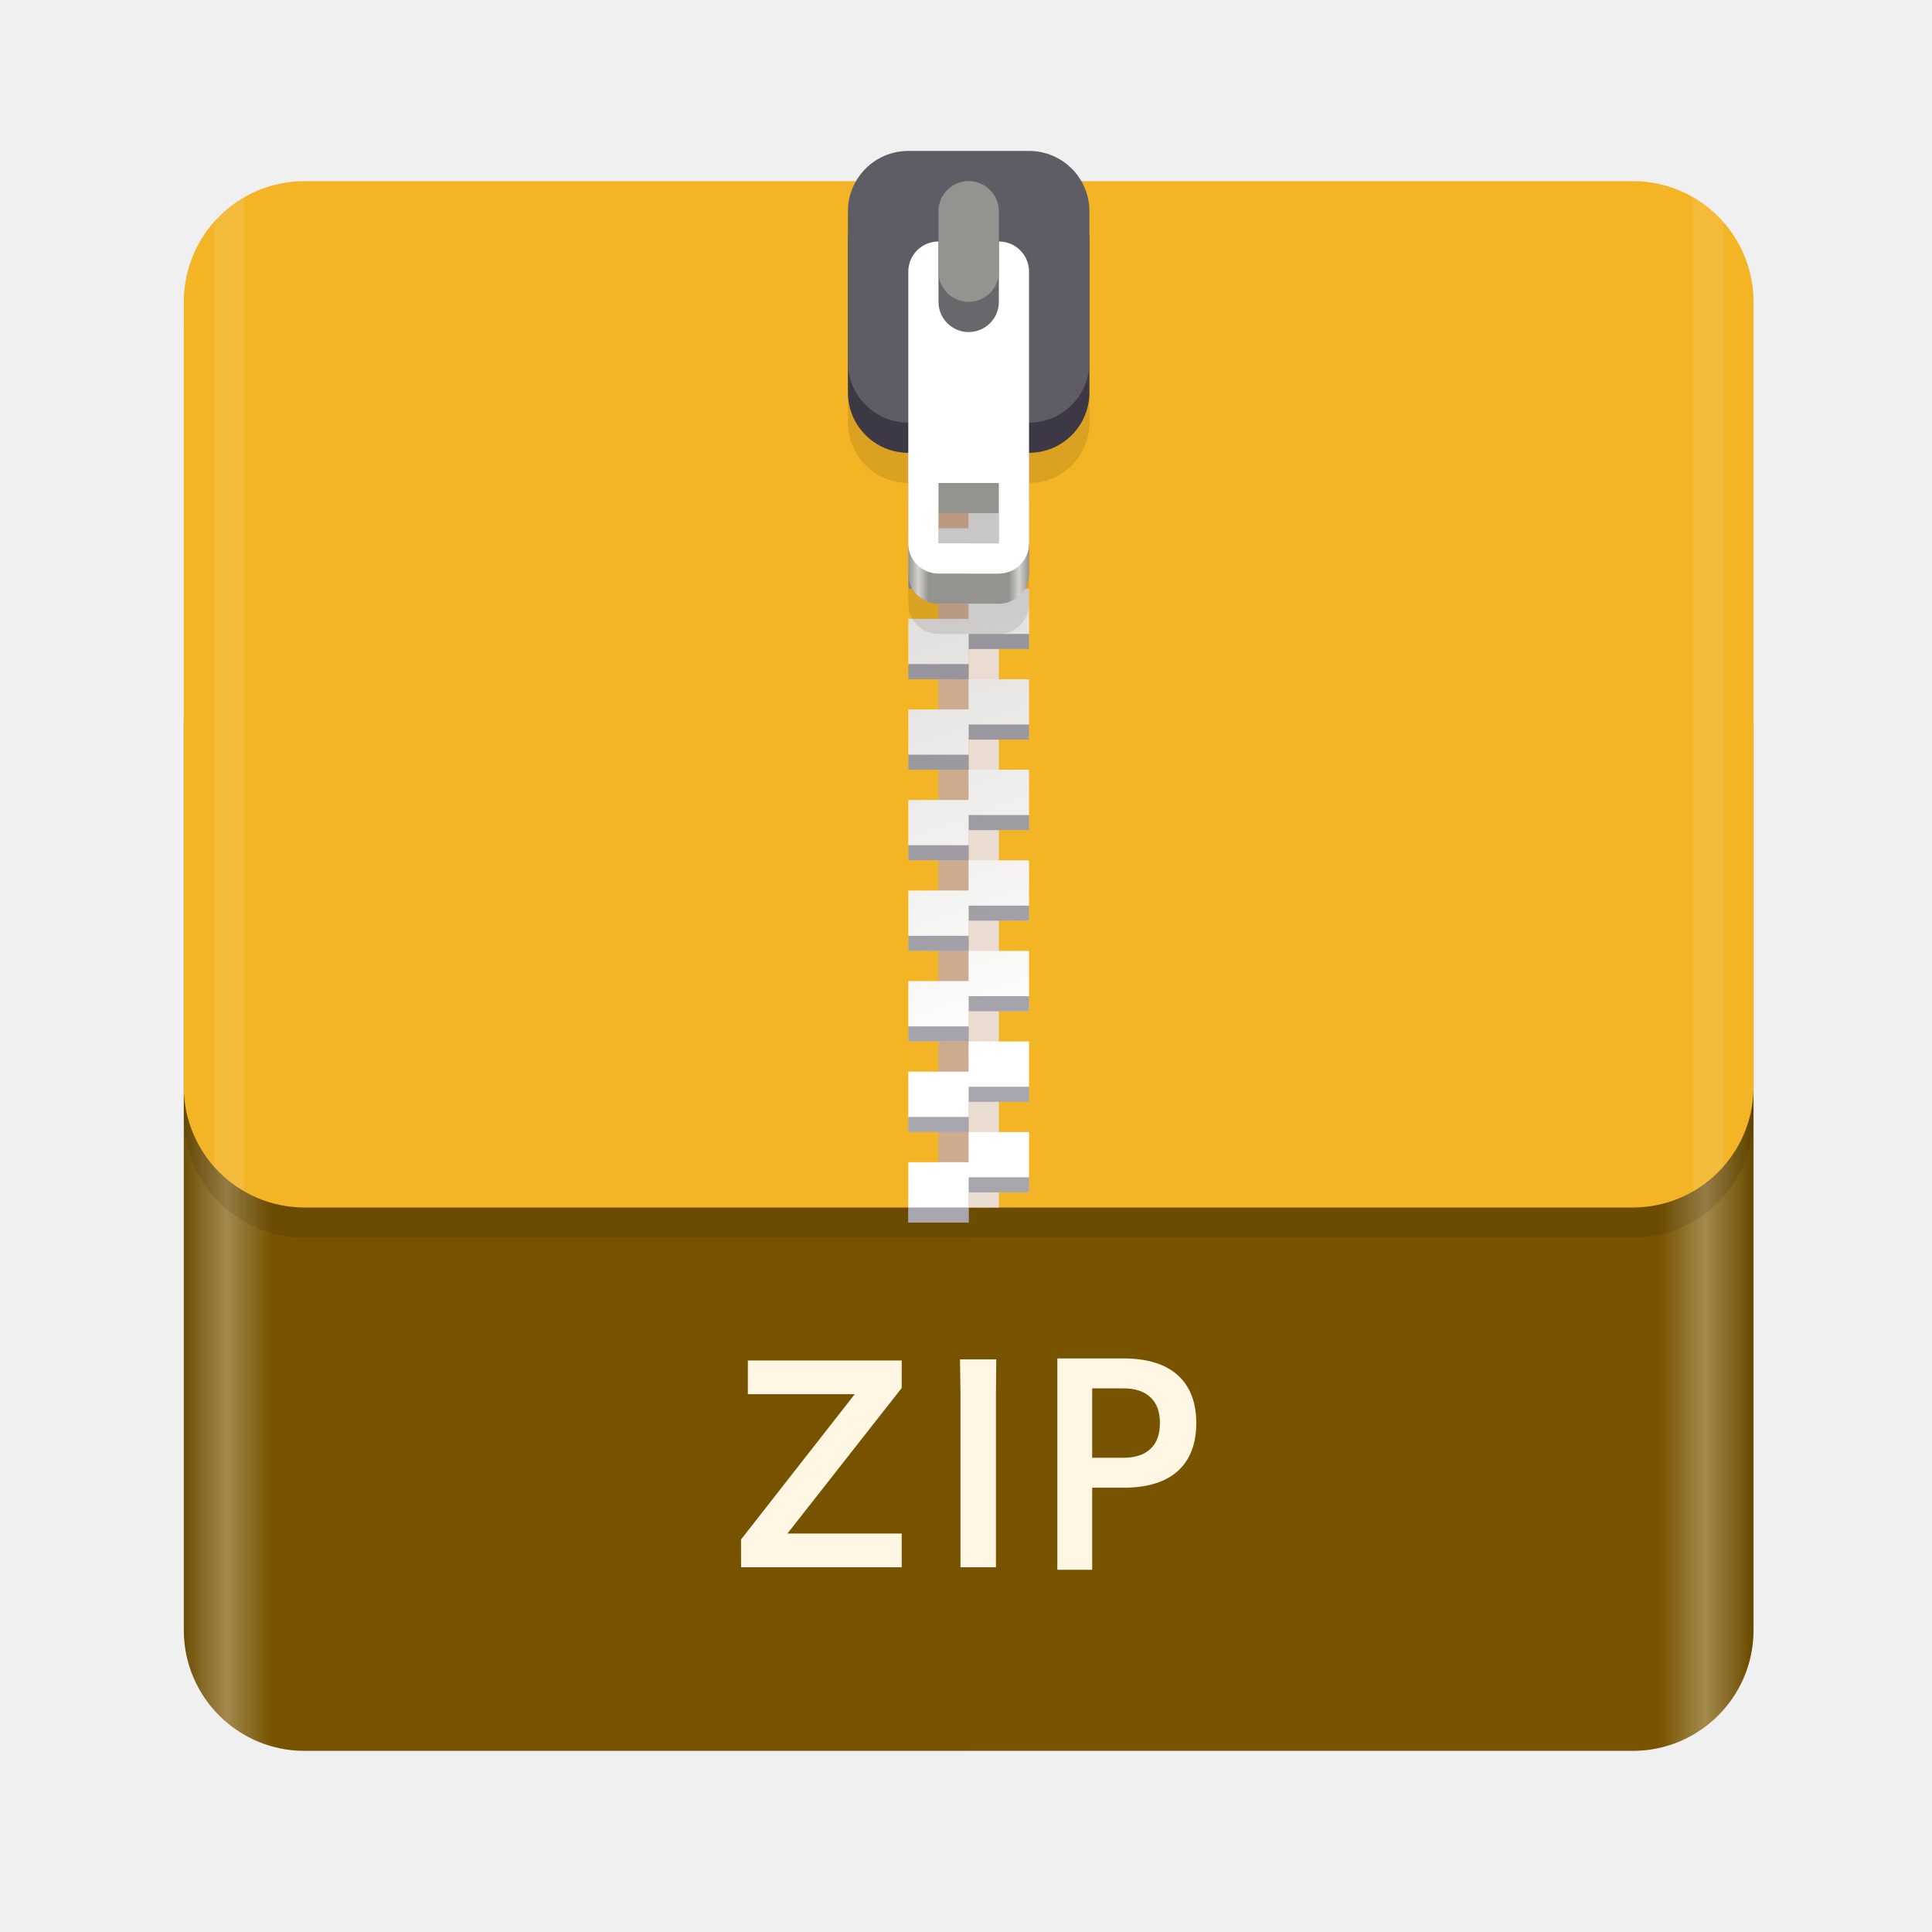
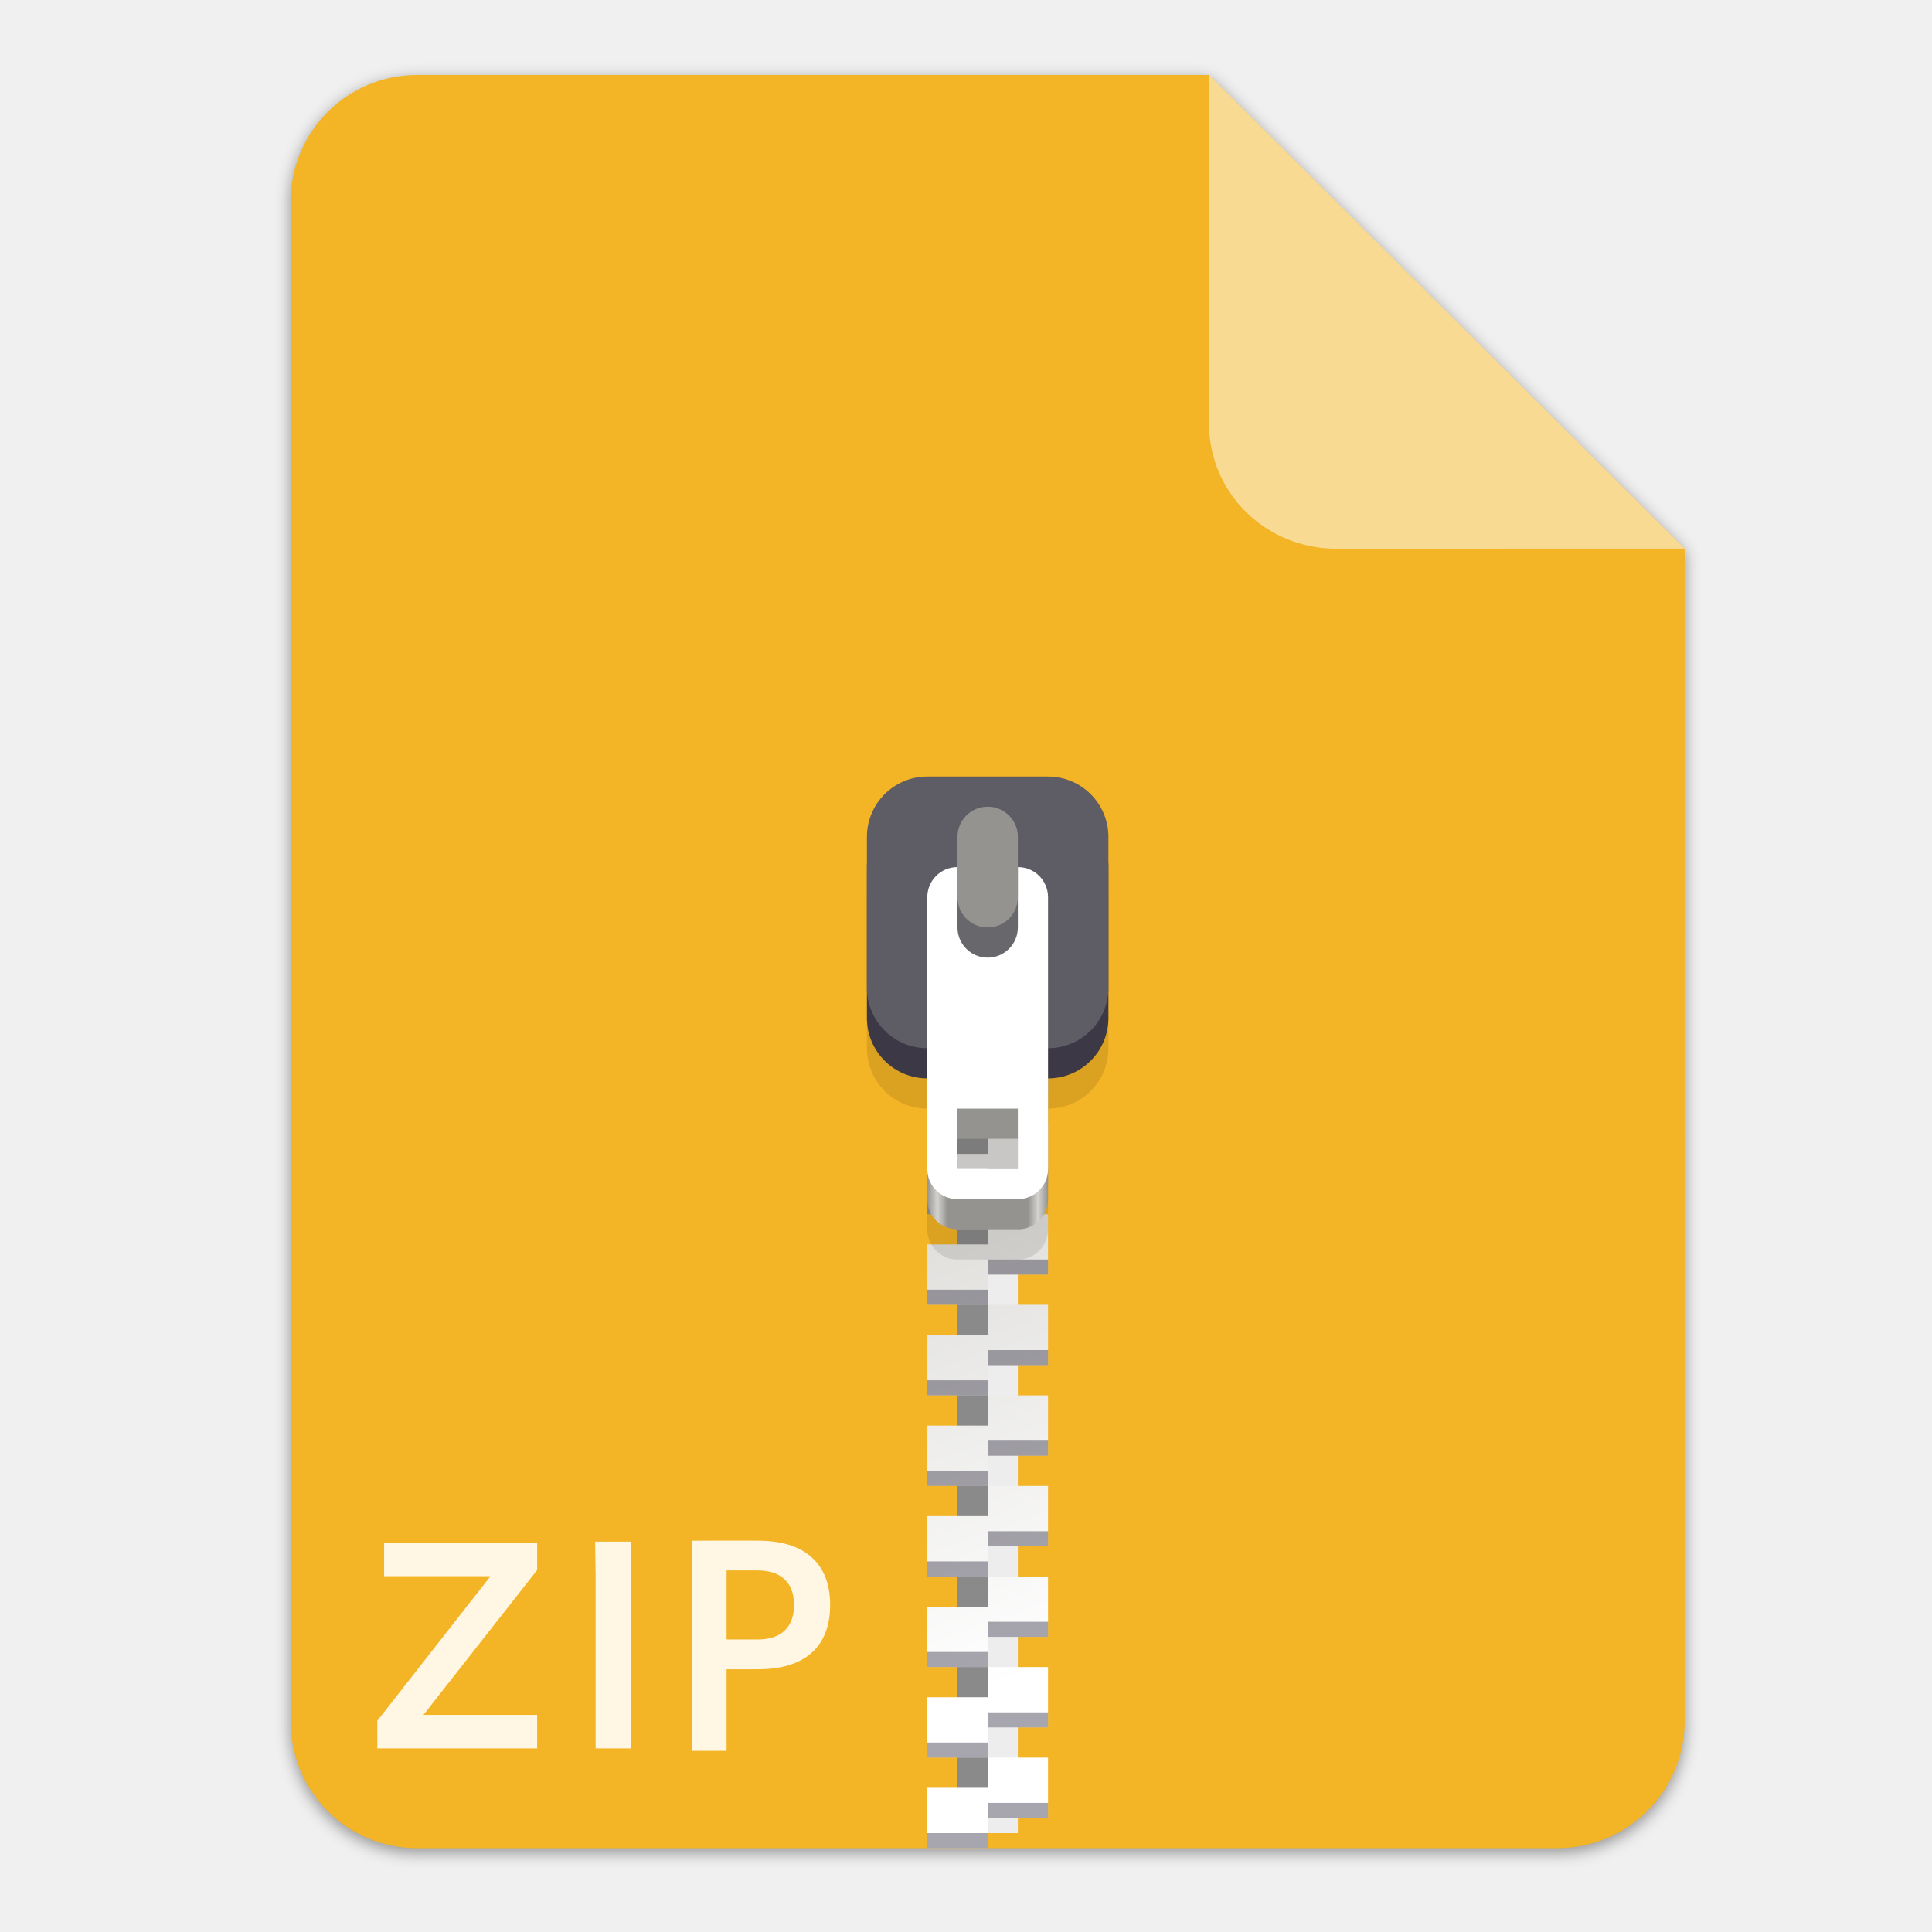
- <svg xmlns="http://www.w3.org/2000/svg" enable-background="new" height="128" viewBox="0 0 128 128" width="128">
+ <svg xmlns="http://www.w3.org/2000/svg" enable-background="new" height="128" viewBox="0 0 128 128" width="128" version="1.1" id="svg75">
+   <defs id="defs79">
+     <filter style="color-interpolation-filters:sRGB" id="filter16020" x="-0.014" width="1.027" y="-0.011" height="1.021">
+       <feGaussianBlur stdDeviation="2" id="feGaussianBlur16022" />
+     </filter>
+     <clipPath clipPathUnits="userSpaceOnUse" id="clipPath18689">
+       <rect clip-path="none" transform="rotate(45)" ry="32" rx="32" y="123.999" x="486.037" height="362.943" width="362.943" id="rect18691" style="display:inline;opacity:1;vector-effect:none;fill:#4a86cf;fill-opacity:1;stroke:none;stroke-width:26.067;stroke-linecap:butt;stroke-linejoin:miter;stroke-miterlimit:4;stroke-dasharray:none;stroke-dashoffset:0;stroke-opacity:1;marker:none;marker-start:none;marker-mid:none;marker-end:none;paint-order:normal;enable-background:new" />
+     </clipPath>
+     <linearGradient id="linearGradient1329-3" gradientUnits="userSpaceOnUse" x1="11.823" x2="115.82" y1="268" y2="268">
+       <stop offset="0" stop-color="#986a44" id="stop2-2" />
+       <stop offset=".029" stop-color="#cdab8f" id="stop4-0" />
+       <stop offset=".058" stop-color="#b5835a" id="stop6-6" />
+       <stop offset=".942" stop-color="#b5835a" id="stop8-1" />
+       <stop offset=".971" stop-color="#cdab8f" id="stop10-5" />
+       <stop offset="1" stop-color="#986a44" id="stop12-5" />
+     </linearGradient>
+     <linearGradient id="linearGradient1610-4" gradientUnits="userSpaceOnUse" x1="70.586" x2="60" y1="223.255" y2="193">
+       <stop offset="0" stop-color="#fff" id="stop15-7" />
+       <stop offset="1" stop-color="#deddda" id="stop17-6" />
+     </linearGradient>
+     <linearGradient id="linearGradient1612-5" gradientUnits="userSpaceOnUse" x1="60" x2="68" y1="268" y2="268">
+       <stop offset="0" stop-color="#949390" id="stop20-6" />
+       <stop offset=".083" stop-color="#d5d3cf" id="stop22-9" />
+       <stop offset=".167" stop-color="#949390" id="stop24-3" />
+       <stop offset=".833" stop-color="#949390" id="stop26-7" />
+       <stop offset=".917" stop-color="#d5d3cf" id="stop28-4" />
+       <stop offset="1" stop-color="#949390" id="stop30-5" />
+     </linearGradient>
+   </defs>
  <linearGradient id="linearGradient1329" gradientUnits="userSpaceOnUse" x1="11.823" x2="115.82" y1="268" y2="268">
-     <stop offset="0" stop-color="#6b4b00" />
-     <stop offset=".029" stop-color="#a3894d" />
-     <stop offset=".058" stop-color="#775300" />
-     <stop offset=".942" stop-color="#785400" />
-     <stop offset=".971" stop-color="#a3894d" />
-     <stop offset="1" stop-color="#6c4c00" />
+     <stop offset="0" stop-color="#986a44" id="stop2" />
+     <stop offset=".029" stop-color="#cdab8f" id="stop4" />
+     <stop offset=".058" stop-color="#b5835a" id="stop6" />
+     <stop offset=".942" stop-color="#b5835a" id="stop8" />
+     <stop offset=".971" stop-color="#cdab8f" id="stop10" />
+     <stop offset="1" stop-color="#986a44" id="stop12" />
  </linearGradient>
  <linearGradient id="linearGradient1610" gradientUnits="userSpaceOnUse" x1="70.586" x2="60" y1="223.255" y2="193">
-     <stop offset="0" stop-color="#fff" />
-     <stop offset="1" stop-color="#deddda" />
+     <stop offset="0" stop-color="#fff" id="stop15" />
+     <stop offset="1" stop-color="#deddda" id="stop17" />
  </linearGradient>
  <linearGradient id="linearGradient1612" gradientUnits="userSpaceOnUse" x1="60" x2="68" y1="268" y2="268">
-     <stop offset="0" stop-color="#949390" />
-     <stop offset=".083" stop-color="#d5d3cf" />
-     <stop offset=".167" stop-color="#949390" />
-     <stop offset=".833" stop-color="#949390" />
-     <stop offset=".917" stop-color="#d5d3cf" />
-     <stop offset="1" stop-color="#949390" />
+     <stop offset="0" stop-color="#949390" id="stop20" />
+     <stop offset=".083" stop-color="#d5d3cf" id="stop22" />
+     <stop offset=".167" stop-color="#949390" id="stop24" />
+     <stop offset=".833" stop-color="#949390" id="stop26" />
+     <stop offset=".917" stop-color="#d5d3cf" id="stop28" />
+     <stop offset="1" stop-color="#949390" id="stop30" />
  </linearGradient>
-   <g enable-background="new" transform="translate(.17678 -172)">
-     <rect fill="url(#linearGradient1329)" height="76" rx="8" width="104" x="12" y="212" />
-     <rect height="68" opacity=".1" rx="8" width="104" x="12" y="186" />
-     <rect fill="#f3b426" height="68" rx="8" width="104" x="12" y="184" />
-     <path d="m62 192h2v60h-2z" fill="#cdab8f" />
-     <path d="m64-252h2v60h-2z" fill="#eadcd0" transform="scale(1 -1)" />
-     <g enable-background="new" transform="translate(0 17)">
-       <path d="m60 178v4h4v-2h4v-2h-4zm4 4v2h-4v4h4v-2h4v-4zm0 6v2h-4v4h4v-2h4v-4zm0 6v2h-4v4h4v-2h4v-2-2zm0 6v2h-4v4h4v-2h4v-4zm0 6v2h-4v4h4v-2h4v-4zm0 6v2h-4v4h4v-2h4v-2-2zm0 6v2h-4v4h4v-2h4v-4zm0 6v2h-4v4h4v-2h4v-4zm0 6v2h-4v4h4v-2h4v-2-2z" fill="url(#linearGradient1610)" />
-       <path d="m64 179v1h4v-1zm-4 2v1h4v-1zm4 4v1h4v-1zm-4 2v1h4v-1zm4 4v1h4v-1zm-4 2v1h4v-1zm4 4v1h4v-1zm-4 2v1h4v-1zm4 4v1h4v-1zm-4 2v1h4v-1zm4 4v1h4v-1zm-4 2v1h4v-1zm4 4v1h4v-1zm-4 2v1h4v-1zm4 4v1h4v-1zm-4 2v1h4v-1zm4 4v1h4v-1zm-4 2v1h4v-1zm4 4v1h4v-1zm-4 2v1h4v-1z" fill="#241f31" opacity=".4" />
-     </g>
-     <path d="m60 186c-2.216 0-4 1.784-4 4v10c0 2.216 1.784 4 4 4v8c0 1.108.892 2 2 2h4c1.108 0 2-.892 2-2v-8c2.216 0 4-1.784 4-4v-10c0-2.216-1.784-4-4-4zm2 22h4v4h-4z" opacity=".1" />
-     <g enable-background="new" transform="translate(0 -66)">
-       <path d="m62 258c-1.108 0-2 .892-2 2v16c0 1.108.892 2 2 2h4c1.108 0 2-.892 2-2v-16c0-1.108-.892-2-2-2zm0 14h4v4h-4z" fill="url(#linearGradient1612)" />
-       <rect fill="#3d3846" height="18" rx="4" width="16" x="56" y="250" />
-       <rect fill="#5e5c64" height="18" rx="4" width="16" x="56" y="248" />
-       <path d="m62 254c-1.108 0-2 .892-2 2v18c0 1.108.892 2 2 2h4c1.108 0 2-.892 2-2v-18c0-1.108-.892-2-2-2zm0 16h4v4h-4z" fill="#fff" />
-       <g transform="scale(1 -1)">
-         <rect fill="#68676b" height="10" rx="2" width="4" x="62" y="-260" />
-         <rect fill="#949390" height="8" rx="2" width="4" x="62" y="-258" />
+   <g transform="matrix(0.2622365,0,0,0.2622365,-1.674864,52.08141)" id="g1881" style="display:inline;stroke-width:0.25;enable-background:new">
+     <g id="g1877" style="stroke-width:0.25">
+       <path id="path1871" d="m 111.828,-178.55 h 200 L 432,-58.879 432.005,237.361 c 3.1e-4,17.728 -14.449,32.088 -32.177,32.088 h -288 c -17.728,0 -32,-14.272 -32,-32 v -384 c 0,-17.728 14.272,-32 32,-32 z" clip-path="none" style="display:inline;opacity:0.4;fill:#000000;fill-opacity:1;stroke:none;stroke-width:0.5;stroke-linejoin:round;stroke-miterlimit:4;stroke-dasharray:none;stroke-opacity:1;filter:url(#filter16020);enable-background:new" />
+       <path style="display:inline;opacity:1;fill:#f3b426;fill-opacity:1;stroke:none;stroke-width:0.5;stroke-linejoin:round;stroke-miterlimit:4;stroke-dasharray:none;stroke-opacity:1;enable-background:new" clip-path="none" d="m 111.828,-179.672 h 200 L 432,-60 l 0.005,296.24 c 3.1e-4,17.728 -14.449,32.088 -32.177,32.088 h -288 c -17.728,0 -32,-14.272 -32,-32 v -384 c 0,-17.728 14.272,-32 32,-32 z" id="path1873" />
+       <path style="display:inline;opacity:0.5;vector-effect:none;fill:#ffffff;fill-opacity:1;stroke:none;stroke-width:0.5;stroke-linecap:butt;stroke-linejoin:round;stroke-miterlimit:4;stroke-dasharray:none;stroke-dashoffset:0;stroke-opacity:1;enable-background:new" d="m 311.828,-179.672 v 88 c 0,17.728 14.442,31.694 32.17,31.694 L 432,-60 Z" id="path1875" />
+       <g style="enable-background:new" id="g1232" transform="matrix(3.813351,0,0,3.813351,-1006.798,-179.1421)">
+         <g id="g1147" transform="translate(0.17678,-172)" style="enable-background:new">
+           <g id="g1248" transform="translate(-1.381687,0.6716051)">
+             <path style="fill:#8a8a8a;fill-opacity:1" d="m 330.335,227.672 h 2 v 60 h -2 z" id="path1113" />
+             <path style="fill:#ededed;fill-opacity:1" d="m 332.335,287.671 h 2 v -60 h -2 z" id="path1115" />
+             <g style="enable-background:new" transform="translate(268.3349,52.6715)" id="g1121">
+               <path style="fill:url(#linearGradient1610)" d="m 60,178 v 4 h 4 v -2 h 4 v -2 h -4 z m 4,4 v 2 h -4 v 4 h 4 v -2 h 4 v -4 z m 0,6 v 2 h -4 v 4 h 4 v -2 h 4 v -4 z m 0,6 v 2 h -4 v 4 h 4 v -2 h 4 v -2 -2 z m 0,6 v 2 h -4 v 4 h 4 v -2 h 4 v -4 z m 0,6 v 2 h -4 v 4 h 4 v -2 h 4 v -4 z m 0,6 v 2 h -4 v 4 h 4 v -2 h 4 v -2 -2 z m 0,6 v 2 h -4 v 4 h 4 v -2 h 4 v -4 z m 0,6 v 2 h -4 v 4 h 4 v -2 h 4 v -4 z m 0,6 v 2 h -4 v 4 h 4 v -2 h 4 v -2 -2 z" id="path1117" />
+               <path style="opacity:0.4;fill:#241f31" d="m 64,179 v 1 h 4 v -1 z m -4,2 v 1 h 4 v -1 z m 4,4 v 1 h 4 v -1 z m -4,2 v 1 h 4 v -1 z m 4,4 v 1 h 4 v -1 z m -4,2 v 1 h 4 v -1 z m 4,4 v 1 h 4 v -1 z m -4,2 v 1 h 4 v -1 z m 4,4 v 1 h 4 v -1 z m -4,2 v 1 h 4 v -1 z m 4,4 v 1 h 4 v -1 z m -4,2 v 1 h 4 v -1 z m 4,4 v 1 h 4 v -1 z m -4,2 v 1 h 4 v -1 z m 4,4 v 1 h 4 v -1 z m -4,2 v 1 h 4 v -1 z m 4,4 v 1 h 4 v -1 z m -4,2 v 1 h 4 v -1 z m 4,4 v 1 h 4 v -1 z m -4,2 v 1 h 4 v -1 z" id="path1119" />
+             </g>
+             <path style="opacity:0.1" d="m 328.335,221.672 c -2.216,0 -4,1.784 -4,4 v 10 c 0,2.216 1.784,4 4,4 v 8 c 0,1.108 0.892,2 2,2 h 4 c 1.108,0 2,-0.892 2,-2 v -8 c 2.216,0 4,-1.784 4,-4 v -10 c 0,-2.216 -1.784,-4 -4,-4 z m 2,22 h 4 v 4 h -4 z" id="path1123" />
+             <g style="enable-background:new" transform="translate(268.3349,-30.3285)" id="g1139">
+               <path style="fill:url(#linearGradient1612)" d="m 62,258 c -1.108,0 -2,0.892 -2,2 v 16 c 0,1.108 0.892,2 2,2 h 4 c 1.108,0 2,-0.892 2,-2 v -16 c 0,-1.108 -0.892,-2 -2,-2 z m 0,14 h 4 v 4 h -4 z" id="path1125" />
+               <rect style="fill:#3d3846" height="18" rx="4" width="16" x="56" y="250" id="rect1127" />
+               <rect style="fill:#5e5c64" height="18" rx="4" width="16" x="56" y="248" id="rect1129" />
+               <path style="fill:#ffffff" d="m 62,254 c -1.108,0 -2,0.892 -2,2 v 18 c 0,1.108 0.892,2 2,2 h 4 c 1.108,0 2,-0.892 2,-2 v -18 c 0,-1.108 -0.892,-2 -2,-2 z m 0,16 h 4 v 4 h -4 z" id="path1131" />
+               <g transform="scale(1,-1)" id="g1137">
+                 <rect style="fill:#68676b" height="10" rx="2" width="4" x="62" y="-260" id="rect1133" />
+                 <rect style="fill:#949390" height="8" rx="2" width="4" x="62" y="-258" id="rect1135" />
+               </g>
+             </g>
+             <g id="g2899" transform="matrix(3.779714,0,0,3.779714,0.7481439,157.1175)" style="stroke-width:0.25;enable-background:new">
+               <g id="g2897" transform="matrix(0.1329783,0,0,0.1329783,2.419561,28.61488)">
+                 <g style="enable-background:new" id="g3062" transform="matrix(1.989575,0,0,1.989575,197.2159,-71.45031)">
+                   <g id="g3028" transform="translate(0.17678,-172)" style="enable-background:new" />
+                 </g>
+               </g>
+             </g>
+           </g>
+         </g>
+       </g>
+       <g style="enable-background:new" id="g3316" transform="matrix(3.813351,0,0,3.813351,-609.8808,-158.8394)">
+         <g style="enable-background:new" id="g3783" transform="translate(1.863437,14.90749)">
+           <g id="g3749" transform="translate(0.17678,-172)" style="enable-background:new">
+             <g id="g3747" transform="matrix(0.7962923,0,0,0.7962923,155.3414,40.9679)" style="fill:#fff7e3;stroke-width:1.249">
+               <path id="path3741" d="M 36.703,278.203 H 50 v -2.787 H 40.541 L 50,263.366 v -2.273 H 37.265 v 2.787 h 8.848 l -9.411,12.026 z" style="stroke-width:1.249" />
+               <path id="path3743" d="M 57.797,263.904 57.823,261 h -3 l 0.041,2.904 v 14.299 h 2.933 z" style="stroke-width:1.249" />
+               <path id="path3745" d="m 62.878,260.923 v 0.299 17.189 h 2.884 v -6.789 h 2.572 c 1.936,0 3.444,-0.436 4.481,-1.352 1.045,-0.916 1.562,-2.278 1.562,-4.003 0,-1.709 -0.517,-3.064 -1.56,-3.979 -1.038,-0.924 -2.546,-1.366 -4.483,-1.366 z m 2.884,2.477 h 2.572 c 1.011,0 1.743,0.257 2.257,0.744 0.514,0.487 0.777,1.171 0.777,2.123 0,0.961 -0.264,1.648 -0.777,2.135 -0.514,0.488 -1.246,0.742 -2.257,0.742 h -2.572 z" />
+             </g>
+           </g>
+         </g>
      </g>
    </g>
-     <path d="m16.178 13.072c-.755.435-1.428.99-2 1.639v62.578c.572.649 1.245 1.204 2 1.639z" fill="#fff" opacity=".1" transform="translate(-.17678 172)" />
-     <path d="m112.18 13.072v65.855c.755-.436 1.428-.991 2-1.641v-62.574c-.572-.649-1.245-1.205-2-1.641z" fill="#fff" opacity=".1" transform="translate(-.17678 172)" />
-     <g fill="#fff7e3" stroke-width="1.249" transform="matrix(.800549 0 0 .800549 19.53733 53.11823)">
-       <path d="m36.703 278.203h13.297v-2.787h-9.46l9.46-12.05v-2.273h-12.735v2.787h8.848l-9.411 12.026z" stroke-width="1.249" />
-       <path d="m57.797 263.904.026-2.904h-3l.041 2.904v14.299h2.933z" stroke-width="1.249" />
-       <path d="m62.878 260.923v.299 17.189h2.884v-6.789h2.572c1.936 0 3.444-.436 4.481-1.352 1.045-.916 1.562-2.278 1.562-4.003 0-1.709-.517-3.064-1.56-3.979-1.038-.924-2.546-1.366-4.483-1.366zm2.884 2.477h2.572c1.011 0 1.743.257 2.257.744.514.487.777 1.171.777 2.123 0 .961-.264 1.648-.777 2.135-.514.488-1.246.742-2.257.742h-2.572z" />
-     </g>
+     <g id="g1879" transform="translate(-3,-2.5)" style="stroke-width:0.25" />
  </g>
</svg>
